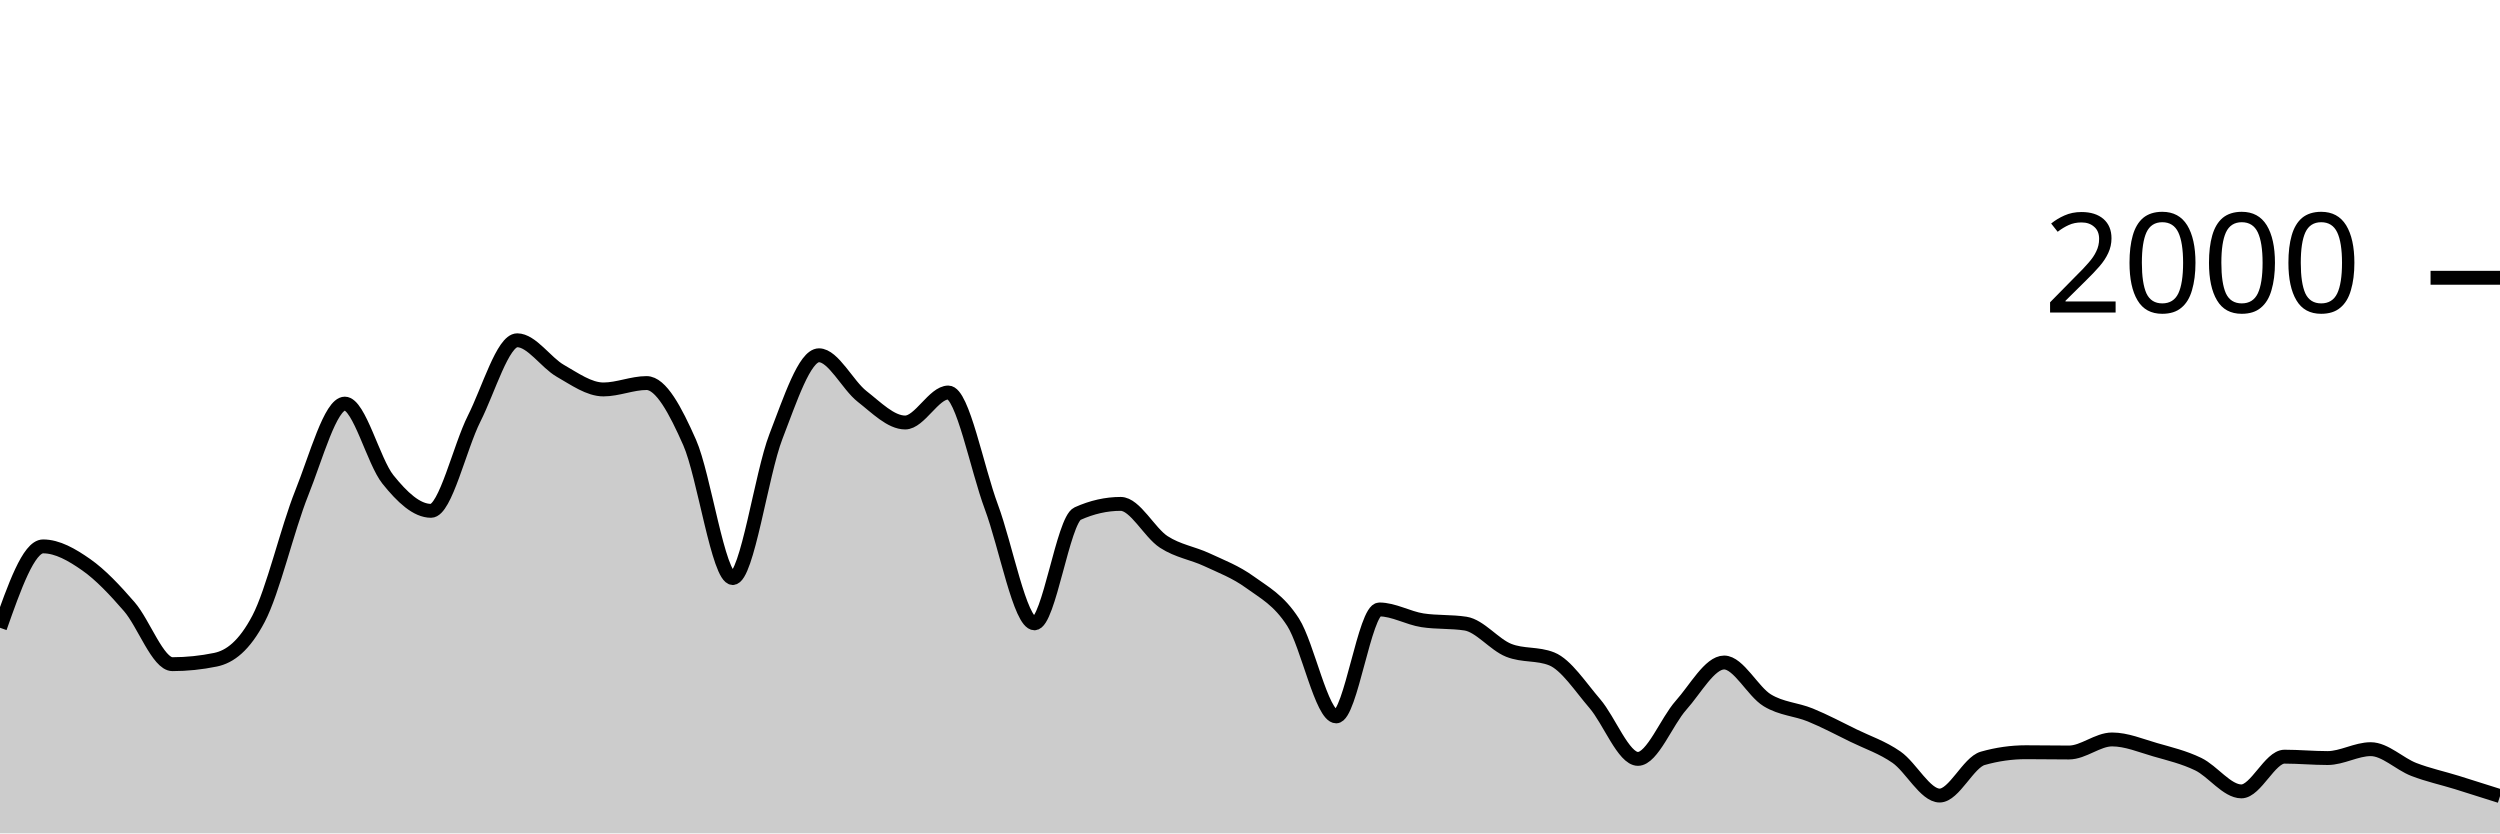
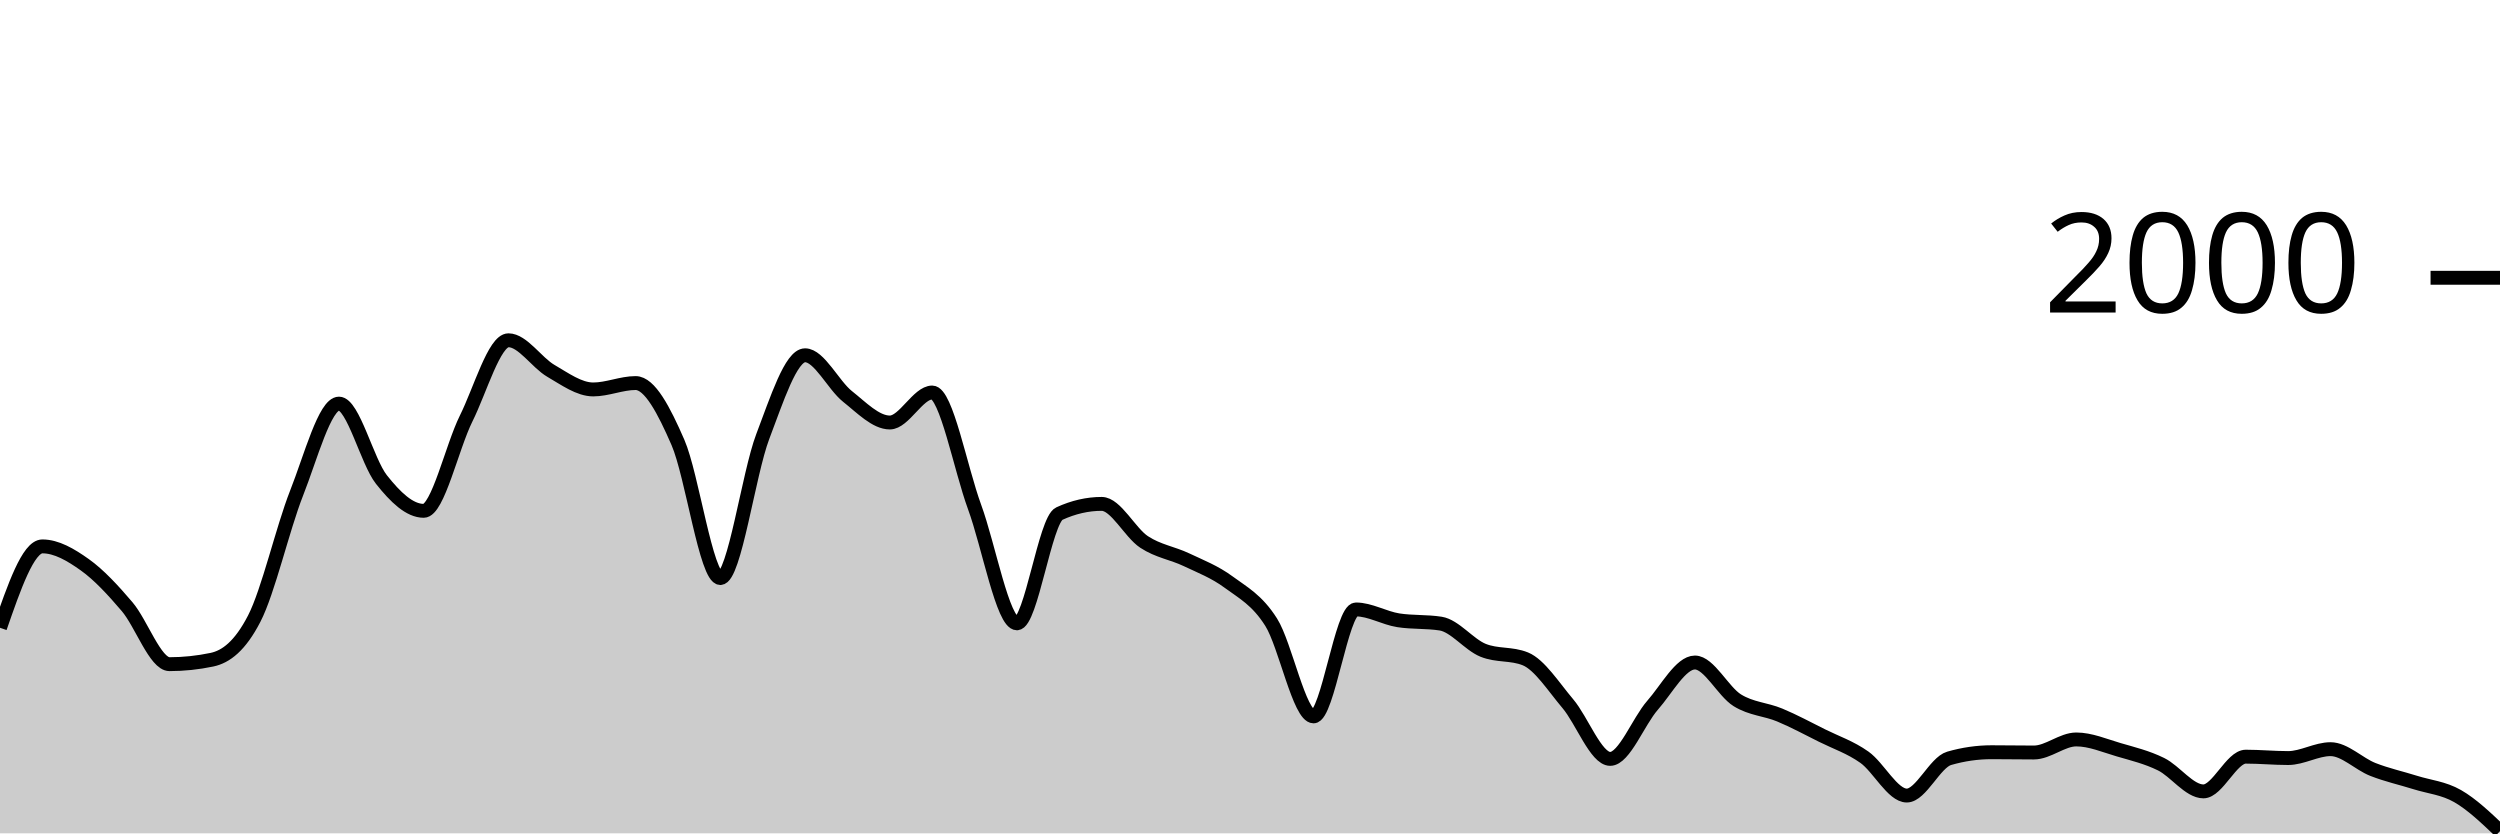
<svg xmlns="http://www.w3.org/2000/svg" viewBox="0 0 180 60">
  <g transform="translate(0,20)">
-     <path class="area" fill="rgba(0, 0, 0, 0.2)" d="M0,25.2C1.034,22.27,2.069,19.34,3.103,19.34C4.138,19.34,5.172,19.937,6.207,20.66C7.241,21.383,8.276,22.487,9.31,23.68C10.345,24.873,11.379,27.82,12.414,27.82C13.448,27.82,14.483,27.713,15.517,27.5C16.552,27.287,17.586,26.513,18.621,24.54C19.655,22.567,20.69,18.08,21.724,15.5C22.759,12.92,23.793,9.06,24.828,9.06C25.862,9.06,26.897,13.233,27.931,14.52C28.966,15.807,30,16.78,31.034,16.78C32.069,16.78,33.103,12.187,34.138,10.14C35.172,8.093,36.207,4.5,37.241,4.5C38.276,4.5,39.31,6.11,40.345,6.7C41.379,7.29,42.414,8.04,43.448,8.04C44.483,8.04,45.517,7.58,46.552,7.58C47.586,7.58,48.621,9.52,49.655,11.86C50.69,14.2,51.724,21.62,52.759,21.62C53.793,21.62,54.828,14.113,55.862,11.44C56.897,8.767,57.931,5.58,58.966,5.58C60,5.58,61.034,7.733,62.069,8.54C63.103,9.347,64.138,10.42,65.172,10.42C66.207,10.42,67.241,8.26,68.276,8.26C69.31,8.26,70.345,13.73,71.379,16.5C72.414,19.27,73.448,24.88,74.483,24.88C75.517,24.88,76.552,17.447,77.586,16.98C78.621,16.513,79.655,16.28,80.69,16.28C81.724,16.28,82.759,18.35,83.793,19.02C84.828,19.69,85.862,19.817,86.897,20.3C87.931,20.783,88.966,21.17,90,21.92C91.034,22.67,92.069,23.19,93.103,24.8C94.138,26.41,95.172,31.58,96.207,31.58C97.241,31.58,98.276,23.88,99.31,23.88C100.345,23.88,101.379,24.5,102.414,24.66C103.448,24.82,104.483,24.74,105.517,24.9C106.552,25.06,107.586,26.407,108.621,26.82C109.655,27.233,110.69,27.027,111.724,27.44C112.759,27.853,113.793,29.46,114.828,30.66C115.862,31.86,116.897,34.64,117.931,34.64C118.966,34.64,120,31.937,121.034,30.78C122.069,29.623,123.103,27.7,124.138,27.7C125.172,27.7,126.207,29.79,127.241,30.42C128.276,31.05,129.31,31.057,130.345,31.48C131.379,31.903,132.414,32.453,133.448,32.96C134.483,33.467,135.517,33.8,136.552,34.52C137.586,35.24,138.621,37.28,139.655,37.28C140.69,37.28,141.724,34.893,142.759,34.6C143.793,34.307,144.828,34.16,145.862,34.16C146.897,34.16,147.931,34.18,148.966,34.18C150,34.18,151.034,33.24,152.069,33.24C153.103,33.24,154.138,33.683,155.172,33.98C156.207,34.277,157.241,34.52,158.276,35.02C159.31,35.52,160.345,36.98,161.379,36.98C162.414,36.98,163.448,34.48,164.483,34.48C165.517,34.48,166.552,34.58,167.586,34.58C168.621,34.58,169.655,33.94,170.69,33.94C171.724,33.94,172.759,35,173.793,35.4C174.828,35.8,175.862,36.02,176.897,36.34C177.931,36.66,178.966,36.99,180,37.32L180,40C178.966,40,177.931,40,176.897,40C175.862,40,174.828,40,173.793,40C172.759,40,171.724,40,170.69,40C169.655,40,168.621,40,167.586,40C166.552,40,165.517,40,164.483,40C163.448,40,162.414,40,161.379,40C160.345,40,159.31,40,158.276,40C157.241,40,156.207,40,155.172,40C154.138,40,153.103,40,152.069,40C151.034,40,150,40,148.966,40C147.931,40,146.897,40,145.862,40C144.828,40,143.793,40,142.759,40C141.724,40,140.69,40,139.655,40C138.621,40,137.586,40,136.552,40C135.517,40,134.483,40,133.448,40C132.414,40,131.379,40,130.345,40C129.31,40,128.276,40,127.241,40C126.207,40,125.172,40,124.138,40C123.103,40,122.069,40,121.034,40C120,40,118.966,40,117.931,40C116.897,40,115.862,40,114.828,40C113.793,40,112.759,40,111.724,40C110.69,40,109.655,40,108.621,40C107.586,40,106.552,40,105.517,40C104.483,40,103.448,40,102.414,40C101.379,40,100.345,40,99.31,40C98.276,40,97.241,40,96.207,40C95.172,40,94.138,40,93.103,40C92.069,40,91.034,40,90,40C88.966,40,87.931,40,86.897,40C85.862,40,84.828,40,83.793,40C82.759,40,81.724,40,80.69,40C79.655,40,78.621,40,77.586,40C76.552,40,75.517,40,74.483,40C73.448,40,72.414,40,71.379,40C70.345,40,69.31,40,68.276,40C67.241,40,66.207,40,65.172,40C64.138,40,63.103,40,62.069,40C61.034,40,60,40,58.966,40C57.931,40,56.897,40,55.862,40C54.828,40,53.793,40,52.759,40C51.724,40,50.69,40,49.655,40C48.621,40,47.586,40,46.552,40C45.517,40,44.483,40,43.448,40C42.414,40,41.379,40,40.345,40C39.31,40,38.276,40,37.241,40C36.207,40,35.172,40,34.138,40C33.103,40,32.069,40,31.034,40C30,40,28.966,40,27.931,40C26.897,40,25.862,40,24.828,40C23.793,40,22.759,40,21.724,40C20.69,40,19.655,40,18.621,40C17.586,40,16.552,40,15.517,40C14.483,40,13.448,40,12.414,40C11.379,40,10.345,40,9.31,40C8.276,40,7.241,40,6.207,40C5.172,40,4.138,40,3.103,40C2.069,40,1.034,40,0,40Z" />
-     <path class="line" stroke="black" fill="none" d="M0,25.2C1.034,22.27,2.069,19.34,3.103,19.34C4.138,19.34,5.172,19.937,6.207,20.66C7.241,21.383,8.276,22.487,9.31,23.68C10.345,24.873,11.379,27.82,12.414,27.82C13.448,27.82,14.483,27.713,15.517,27.5C16.552,27.287,17.586,26.513,18.621,24.54C19.655,22.567,20.69,18.08,21.724,15.5C22.759,12.92,23.793,9.06,24.828,9.06C25.862,9.06,26.897,13.233,27.931,14.52C28.966,15.807,30,16.78,31.034,16.78C32.069,16.78,33.103,12.187,34.138,10.14C35.172,8.093,36.207,4.5,37.241,4.5C38.276,4.5,39.31,6.11,40.345,6.7C41.379,7.29,42.414,8.04,43.448,8.04C44.483,8.04,45.517,7.58,46.552,7.58C47.586,7.58,48.621,9.52,49.655,11.86C50.69,14.2,51.724,21.62,52.759,21.62C53.793,21.62,54.828,14.113,55.862,11.44C56.897,8.767,57.931,5.58,58.966,5.58C60,5.58,61.034,7.733,62.069,8.54C63.103,9.347,64.138,10.42,65.172,10.42C66.207,10.42,67.241,8.26,68.276,8.26C69.31,8.26,70.345,13.73,71.379,16.5C72.414,19.27,73.448,24.88,74.483,24.88C75.517,24.88,76.552,17.447,77.586,16.98C78.621,16.513,79.655,16.28,80.69,16.28C81.724,16.28,82.759,18.35,83.793,19.02C84.828,19.69,85.862,19.817,86.897,20.3C87.931,20.783,88.966,21.17,90,21.92C91.034,22.67,92.069,23.19,93.103,24.8C94.138,26.41,95.172,31.58,96.207,31.58C97.241,31.58,98.276,23.88,99.31,23.88C100.345,23.88,101.379,24.5,102.414,24.66C103.448,24.82,104.483,24.74,105.517,24.9C106.552,25.06,107.586,26.407,108.621,26.82C109.655,27.233,110.69,27.027,111.724,27.44C112.759,27.853,113.793,29.46,114.828,30.66C115.862,31.86,116.897,34.64,117.931,34.64C118.966,34.64,120,31.937,121.034,30.78C122.069,29.623,123.103,27.7,124.138,27.7C125.172,27.7,126.207,29.79,127.241,30.42C128.276,31.05,129.31,31.057,130.345,31.48C131.379,31.903,132.414,32.453,133.448,32.96C134.483,33.467,135.517,33.8,136.552,34.52C137.586,35.24,138.621,37.28,139.655,37.28C140.69,37.28,141.724,34.893,142.759,34.6C143.793,34.307,144.828,34.16,145.862,34.16C146.897,34.16,147.931,34.18,148.966,34.18C150,34.18,151.034,33.24,152.069,33.24C153.103,33.24,154.138,33.683,155.172,33.98C156.207,34.277,157.241,34.52,158.276,35.02C159.31,35.52,160.345,36.98,161.379,36.98C162.414,36.98,163.448,34.48,164.483,34.48C165.517,34.48,166.552,34.58,167.586,34.58C168.621,34.58,169.655,33.94,170.69,33.94C171.724,33.94,172.759,35,173.793,35.4C174.828,35.8,175.862,36.02,176.897,36.34C177.931,36.66,178.966,36.99,180,37.32" />
+     <path class="area" fill="rgba(0, 0, 0, 0.2)" d="M0,25.2C1.017,22.27,2.034,19.34,3.051,19.34C4.068,19.34,5.085,19.937,6.102,20.66C7.119,21.383,8.136,22.487,9.153,23.68C10.169,24.873,11.186,27.82,12.203,27.82C13.22,27.82,14.237,27.713,15.254,27.5C16.271,27.287,17.288,26.513,18.305,24.54C19.322,22.567,20.339,18.08,21.356,15.5C22.373,12.92,23.39,9.06,24.407,9.06C25.424,9.06,26.441,13.233,27.458,14.52C28.475,15.807,29.492,16.78,30.508,16.78C31.525,16.78,32.542,12.187,33.559,10.14C34.576,8.093,35.593,4.5,36.61,4.5C37.627,4.5,38.644,6.11,39.661,6.7C40.678,7.29,41.695,8.04,42.712,8.04C43.729,8.04,44.746,7.58,45.763,7.58C46.78,7.58,47.797,9.52,48.814,11.86C49.831,14.2,50.847,21.62,51.864,21.62C52.881,21.62,53.898,14.113,54.915,11.44C55.932,8.767,56.949,5.58,57.966,5.58C58.983,5.58,60,7.733,61.017,8.54C62.034,9.347,63.051,10.42,64.068,10.42C65.085,10.42,66.102,8.26,67.119,8.26C68.136,8.26,69.153,13.73,70.169,16.5C71.186,19.27,72.203,24.88,73.22,24.88C74.237,24.88,75.254,17.447,76.271,16.98C77.288,16.513,78.305,16.28,79.322,16.28C80.339,16.28,81.356,18.35,82.373,19.02C83.39,19.69,84.407,19.817,85.424,20.3C86.441,20.783,87.458,21.17,88.475,21.92C89.492,22.67,90.508,23.19,91.525,24.8C92.542,26.41,93.559,31.58,94.576,31.58C95.593,31.58,96.61,23.88,97.627,23.88C98.644,23.88,99.661,24.5,100.678,24.66C101.695,24.82,102.712,24.74,103.729,24.9C104.746,25.06,105.763,26.407,106.78,26.82C107.797,27.233,108.814,27.027,109.831,27.44C110.847,27.853,111.864,29.46,112.881,30.66C113.898,31.86,114.915,34.64,115.932,34.64C116.949,34.64,117.966,31.937,118.983,30.78C120,29.623,121.017,27.7,122.034,27.7C123.051,27.7,124.068,29.79,125.085,30.42C126.102,31.05,127.119,31.057,128.136,31.48C129.153,31.903,130.169,32.453,131.186,32.96C132.203,33.467,133.22,33.8,134.237,34.52C135.254,35.24,136.271,37.28,137.288,37.28C138.305,37.28,139.322,34.893,140.339,34.6C141.356,34.307,142.373,34.16,143.39,34.16C144.407,34.16,145.424,34.18,146.441,34.18C147.458,34.18,148.475,33.24,149.492,33.24C150.508,33.24,151.525,33.683,152.542,33.98C153.559,34.277,154.576,34.52,155.593,35.02C156.61,35.52,157.627,36.98,158.644,36.98C159.661,36.98,160.678,34.48,161.695,34.48C162.712,34.48,163.729,34.58,164.746,34.58C165.763,34.58,166.78,33.94,167.797,33.94C168.814,33.94,169.831,35,170.847,35.4C171.864,35.8,172.881,36.02,173.898,36.34C174.915,36.66,175.932,36.737,176.949,37.32C177.966,37.903,178.983,38.872,180,39.84L180,40C178.983,40,177.966,40,176.949,40C175.932,40,174.915,40,173.898,40C172.881,40,171.864,40,170.847,40C169.831,40,168.814,40,167.797,40C166.78,40,165.763,40,164.746,40C163.729,40,162.712,40,161.695,40C160.678,40,159.661,40,158.644,40C157.627,40,156.61,40,155.593,40C154.576,40,153.559,40,152.542,40C151.525,40,150.508,40,149.492,40C148.475,40,147.458,40,146.441,40C145.424,40,144.407,40,143.39,40C142.373,40,141.356,40,140.339,40C139.322,40,138.305,40,137.288,40C136.271,40,135.254,40,134.237,40C133.22,40,132.203,40,131.186,40C130.169,40,129.153,40,128.136,40C127.119,40,126.102,40,125.085,40C124.068,40,123.051,40,122.034,40C121.017,40,120,40,118.983,40C117.966,40,116.949,40,115.932,40C114.915,40,113.898,40,112.881,40C111.864,40,110.847,40,109.831,40C108.814,40,107.797,40,106.78,40C105.763,40,104.746,40,103.729,40C102.712,40,101.695,40,100.678,40C99.661,40,98.644,40,97.627,40C96.61,40,95.593,40,94.576,40C93.559,40,92.542,40,91.525,40C90.508,40,89.492,40,88.475,40C87.458,40,86.441,40,85.424,40C84.407,40,83.39,40,82.373,40C81.356,40,80.339,40,79.322,40C78.305,40,77.288,40,76.271,40C75.254,40,74.237,40,73.22,40C72.203,40,71.186,40,70.169,40C69.153,40,68.136,40,67.119,40C66.102,40,65.085,40,64.068,40C63.051,40,62.034,40,61.017,40C60,40,58.983,40,57.966,40C56.949,40,55.932,40,54.915,40C53.898,40,52.881,40,51.864,40C50.847,40,49.831,40,48.814,40C47.797,40,46.78,40,45.763,40C44.746,40,43.729,40,42.712,40C41.695,40,40.678,40,39.661,40C38.644,40,37.627,40,36.61,40C35.593,40,34.576,40,33.559,40C32.542,40,31.525,40,30.508,40C29.492,40,28.475,40,27.458,40C26.441,40,25.424,40,24.407,40C23.39,40,22.373,40,21.356,40C20.339,40,19.322,40,18.305,40C17.288,40,16.271,40,15.254,40C14.237,40,13.22,40,12.203,40C11.186,40,10.169,40,9.153,40C8.136,40,7.119,40,6.102,40C5.085,40,4.068,40,3.051,40C2.034,40,1.017,40,0,40Z" />
+     <path class="line" stroke="black" fill="none" d="M0,25.2C1.017,22.27,2.034,19.34,3.051,19.34C4.068,19.34,5.085,19.937,6.102,20.66C7.119,21.383,8.136,22.487,9.153,23.68C10.169,24.873,11.186,27.82,12.203,27.82C13.22,27.82,14.237,27.713,15.254,27.5C16.271,27.287,17.288,26.513,18.305,24.54C19.322,22.567,20.339,18.08,21.356,15.5C22.373,12.92,23.39,9.06,24.407,9.06C25.424,9.06,26.441,13.233,27.458,14.52C28.475,15.807,29.492,16.78,30.508,16.78C31.525,16.78,32.542,12.187,33.559,10.14C34.576,8.093,35.593,4.5,36.61,4.5C37.627,4.5,38.644,6.11,39.661,6.7C40.678,7.29,41.695,8.04,42.712,8.04C43.729,8.04,44.746,7.58,45.763,7.58C46.78,7.58,47.797,9.52,48.814,11.86C49.831,14.2,50.847,21.62,51.864,21.62C52.881,21.62,53.898,14.113,54.915,11.44C55.932,8.767,56.949,5.58,57.966,5.58C58.983,5.58,60,7.733,61.017,8.54C62.034,9.347,63.051,10.42,64.068,10.42C65.085,10.42,66.102,8.26,67.119,8.26C68.136,8.26,69.153,13.73,70.169,16.5C71.186,19.27,72.203,24.88,73.22,24.88C74.237,24.88,75.254,17.447,76.271,16.98C77.288,16.513,78.305,16.28,79.322,16.28C80.339,16.28,81.356,18.35,82.373,19.02C83.39,19.69,84.407,19.817,85.424,20.3C86.441,20.783,87.458,21.17,88.475,21.92C89.492,22.67,90.508,23.19,91.525,24.8C92.542,26.41,93.559,31.58,94.576,31.58C95.593,31.58,96.61,23.88,97.627,23.88C98.644,23.88,99.661,24.5,100.678,24.66C101.695,24.82,102.712,24.74,103.729,24.9C104.746,25.06,105.763,26.407,106.78,26.82C107.797,27.233,108.814,27.027,109.831,27.44C110.847,27.853,111.864,29.46,112.881,30.66C113.898,31.86,114.915,34.64,115.932,34.64C116.949,34.64,117.966,31.937,118.983,30.78C120,29.623,121.017,27.7,122.034,27.7C123.051,27.7,124.068,29.79,125.085,30.42C126.102,31.05,127.119,31.057,128.136,31.48C129.153,31.903,130.169,32.453,131.186,32.96C132.203,33.467,133.22,33.8,134.237,34.52C135.254,35.24,136.271,37.28,137.288,37.28C138.305,37.28,139.322,34.893,140.339,34.6C141.356,34.307,142.373,34.16,143.39,34.16C144.407,34.16,145.424,34.18,146.441,34.18C147.458,34.18,148.475,33.24,149.492,33.24C150.508,33.24,151.525,33.683,152.542,33.98C153.559,34.277,154.576,34.52,155.593,35.02C156.61,35.52,157.627,36.98,158.644,36.98C159.661,36.98,160.678,34.48,161.695,34.48C162.712,34.48,163.729,34.58,164.746,34.58C165.763,34.58,166.78,33.94,167.797,33.94C168.814,33.94,169.831,35,170.847,35.4C171.864,35.8,172.881,36.02,173.898,36.34C174.915,36.66,175.932,36.737,176.949,37.32C177.966,37.903,178.983,38.872,180,39.84" />
    <path class="axis-ceiling" stroke-width="1" stroke="black" fill="none" d="M175,0L180,0" />
    <text class="axis-ceiling-label" font-family="sans-serif" text-anchor="end" font-size="10px" x="170" y="2.5">2000</text>
  </g>
</svg>
